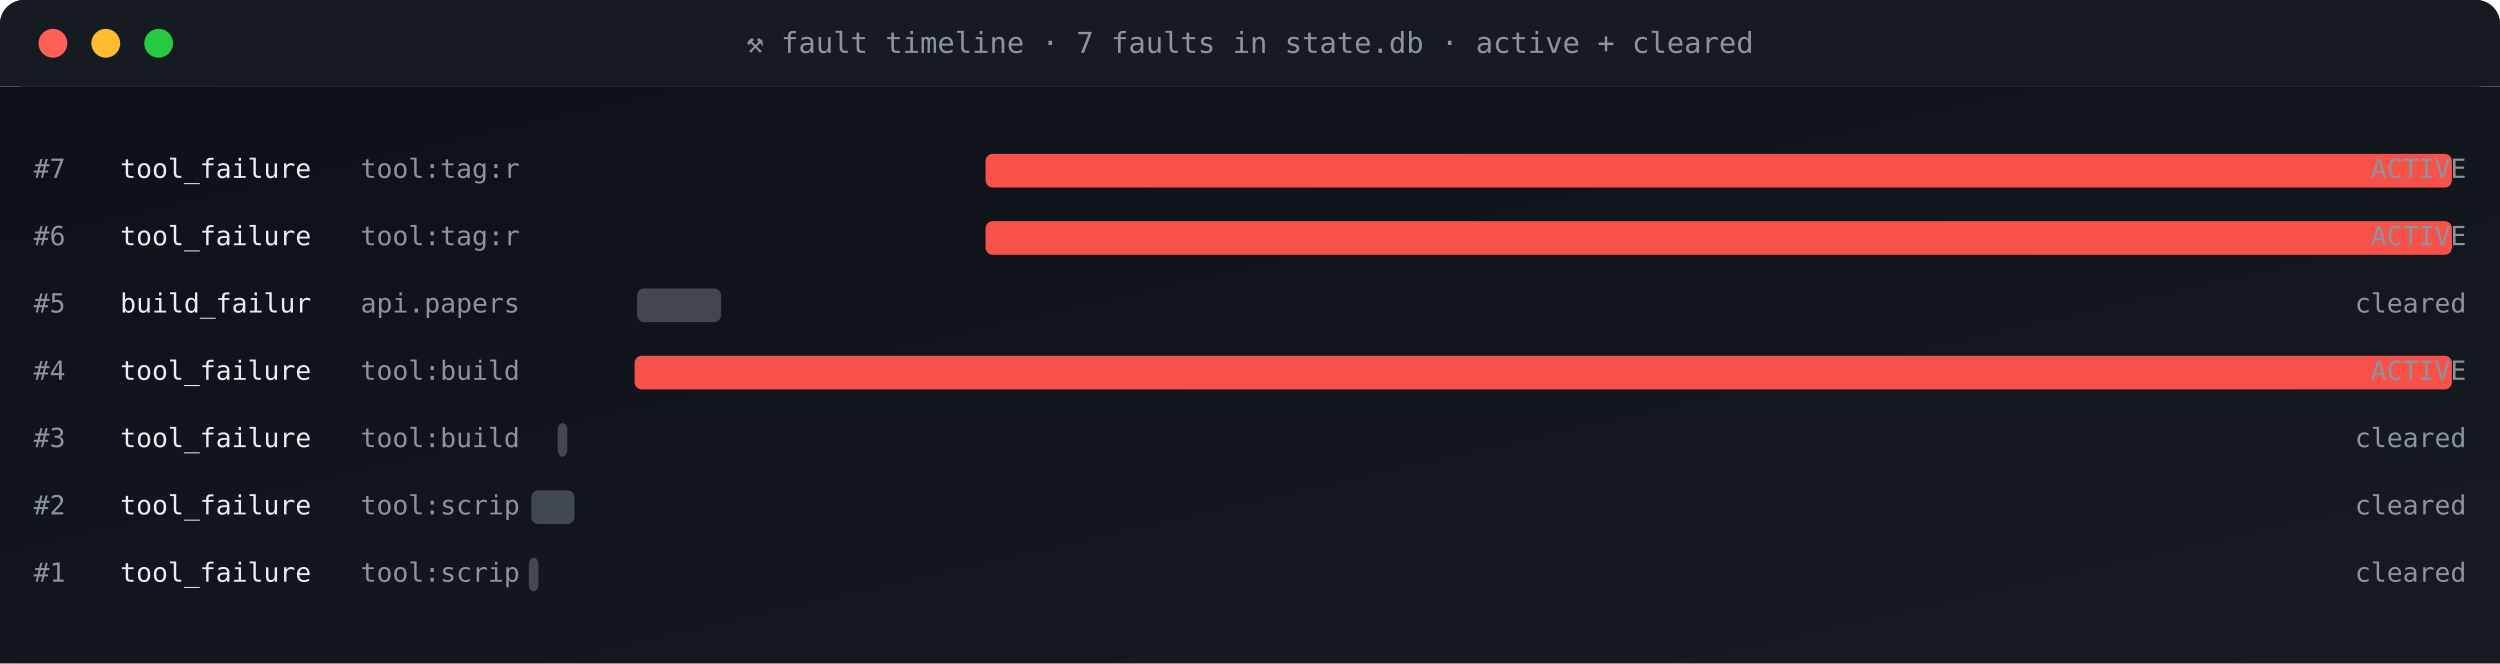
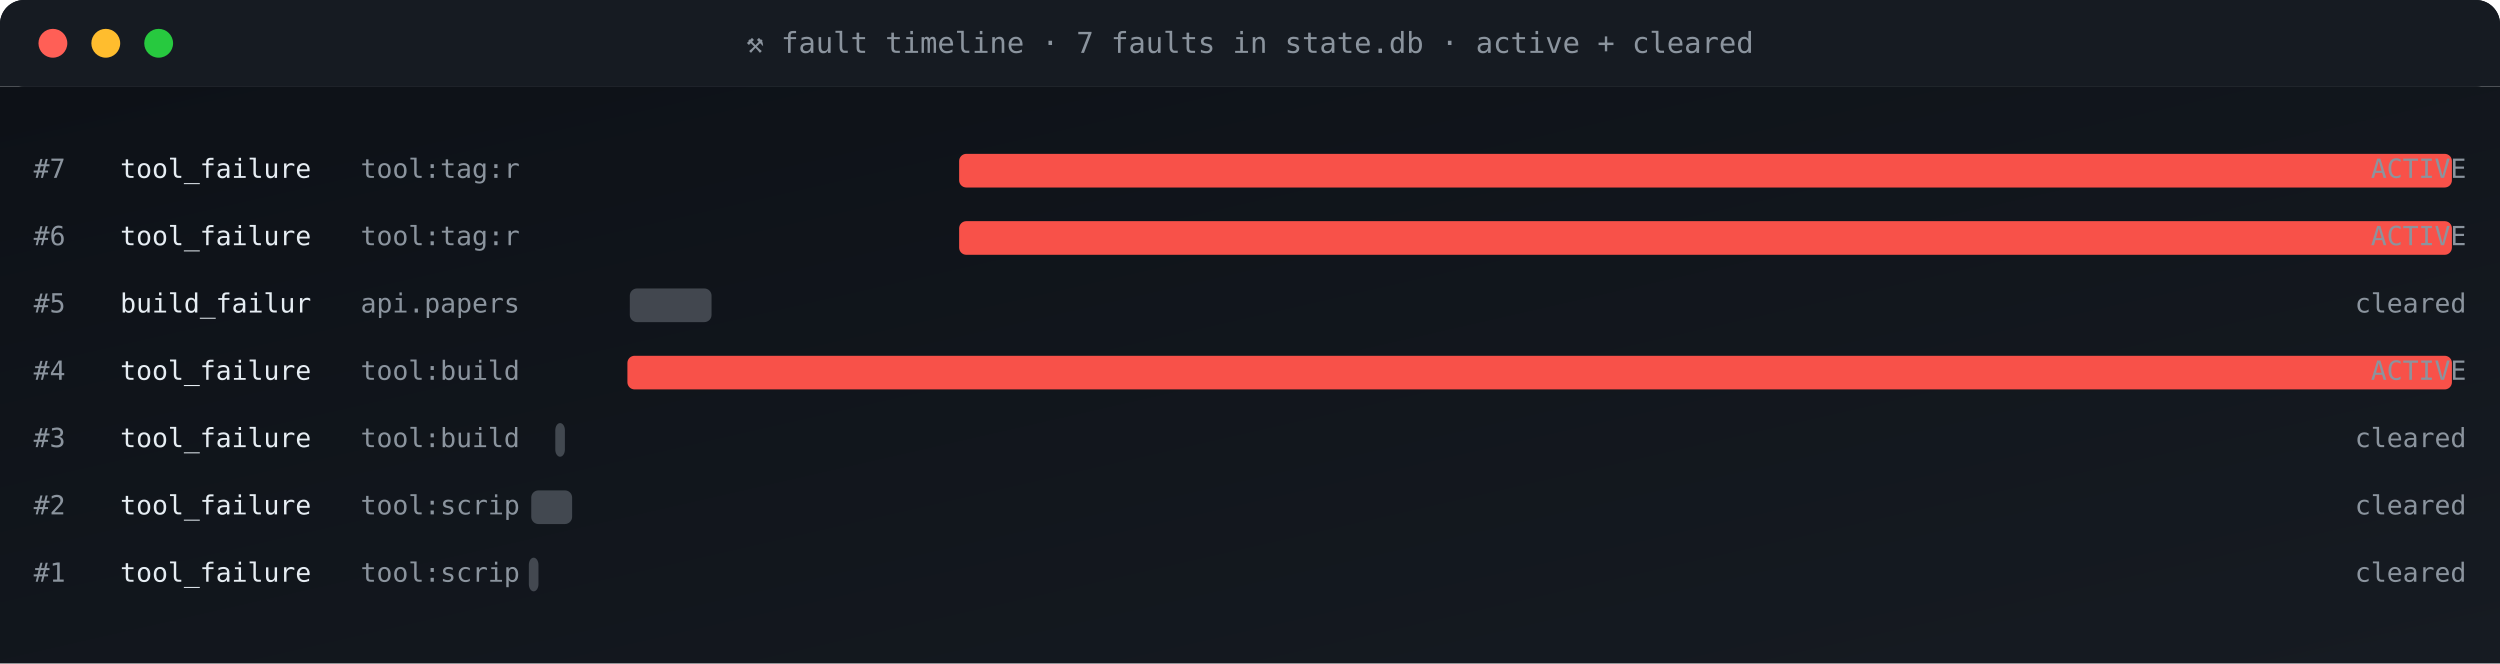
<svg xmlns="http://www.w3.org/2000/svg" viewBox="0 0 1040 276" width="1040" height="276" role="img" aria-label="fault timeline">
  <defs>
    <linearGradient id="gBg" x1="0" x2="1" y1="0" y2="1">
      <stop offset="0" stop-color="#0d1117" />
      <stop offset="1" stop-color="#161b22" />
    </linearGradient>
    <style>
      .t{font-family:'SFMono-Regular',Consolas,monospace}
      .lb{fill:#8b949e;font-size:10px;text-transform:uppercase;letter-spacing:1.6px}
      .va{fill:#e6edf3;font-size:20px;font-weight:700}
      .vs{fill:#e6edf3;font-size:14px;font-weight:600}
      .lo{fill:#79c0ff;font-size:11px}
      .sub{fill:#8b949e;font-size:11px}
      .g{fill:#3fb950} .a{fill:#e3b341} .r{fill:#f85149}
      .p{fill:#a371f7} .o{fill:#f0883e}
      .pulse{animation:plz 1.8s ease-out infinite}
      @keyframes plz{
        0%{transform:scale(1);opacity:.85}
        45%{transform:scale(1.35);opacity:.3}
        100%{transform:scale(1.8);opacity:0}
      }
      .spin{animation:sp 4s linear infinite;transform-origin:center}
      @keyframes sp{from{transform:rotate(0)}to{transform:rotate(360deg)}}
    </style>
  </defs>
  <rect width="1040" height="36" rx="10" fill="url(#gBg)" />
  <rect x="0" y="0" width="1040" height="36" rx="10" fill="#161b22" />
  <rect x="0" y="26" width="1040" height="10" fill="#161b22" />
  <circle cx="22" cy="18" r="6" fill="#ff5f56" />
  <circle cx="44" cy="18" r="6" fill="#ffbd2e" />
  <circle cx="66" cy="18" r="6" fill="#27c93f" />
  <text x="520" y="22" text-anchor="middle" class="t" font-size="12" fill="#8b949e">⚒ fault timeline · 7 faults in state.db · active + cleared</text>
  <rect y="36" width="1040" height="240" fill="url(#gBg)" />
  <text x="14" y="74" class="t sub">#7</text>
  <text x="50" y="74" class="t" font-size="11" fill="#e6edf3">tool_failure</text>
  <text x="150" y="74" class="t sub">tool:tag:r</text>
-   <rect x="410" y="64" width="610" height="14" rx="3" fill="#f85149" opacity="1" />
+   <rect x="399" y="64" width="621" height="14" rx="3" fill="#f85149" opacity="1" />
  <text x="1026" y="74" text-anchor="end" class="t sub" fill="#f85149">ACTIVE</text>
  <text x="14" y="102" class="t sub">#6</text>
  <text x="50" y="102" class="t" font-size="11" fill="#e6edf3">tool_failure</text>
  <text x="150" y="102" class="t sub">tool:tag:r</text>
-   <rect x="410" y="92" width="610" height="14" rx="3" fill="#f85149" opacity="1" />
+   <rect x="399" y="92" width="621" height="14" rx="3" fill="#f85149" opacity="1" />
  <text x="1026" y="102" text-anchor="end" class="t sub" fill="#f85149">ACTIVE</text>
  <text x="14" y="130" class="t sub">#5</text>
  <text x="50" y="130" class="t" font-size="11" fill="#e6edf3">build_failur</text>
  <text x="150" y="130" class="t sub">api.papers</text>
-   <rect x="265" y="120" width="35" height="14" rx="3" fill="#8b949e" opacity="0.4" />
+   <rect x="262" y="120" width="34" height="14" rx="3" fill="#8b949e" opacity="0.4" />
  <text x="1026" y="130" text-anchor="end" class="t sub" fill="#8b949e">cleared</text>
  <text x="14" y="158" class="t sub">#4</text>
  <text x="50" y="158" class="t" font-size="11" fill="#e6edf3">tool_failure</text>
  <text x="150" y="158" class="t sub">tool:build</text>
-   <rect x="264" y="148" width="756" height="14" rx="3" fill="#f85149" opacity="1" />
+   <rect x="261" y="148" width="759" height="14" rx="3" fill="#f85149" opacity="1" />
  <text x="1026" y="158" text-anchor="end" class="t sub" fill="#f85149">ACTIVE</text>
  <text x="14" y="186" class="t sub">#3</text>
  <text x="50" y="186" class="t" font-size="11" fill="#e6edf3">tool_failure</text>
  <text x="150" y="186" class="t sub">tool:build</text>
-   <rect x="232" y="176" width="4" height="14" rx="3" fill="#8b949e" opacity="0.4" />
+   <rect x="231" y="176" width="4" height="14" rx="3" fill="#8b949e" opacity="0.4" />
  <text x="1026" y="186" text-anchor="end" class="t sub" fill="#8b949e">cleared</text>
  <text x="14" y="214" class="t sub">#2</text>
  <text x="50" y="214" class="t" font-size="11" fill="#e6edf3">tool_failure</text>
  <text x="150" y="214" class="t sub">tool:scrip</text>
-   <rect x="221" y="204" width="18" height="14" rx="3" fill="#8b949e" opacity="0.4" />
+   <rect x="221" y="204" width="17" height="14" rx="3" fill="#8b949e" opacity="0.4" />
  <text x="1026" y="214" text-anchor="end" class="t sub" fill="#8b949e">cleared</text>
  <text x="14" y="242" class="t sub">#1</text>
  <text x="50" y="242" class="t" font-size="11" fill="#e6edf3">tool_failure</text>
  <text x="150" y="242" class="t sub">tool:scrip</text>
  <rect x="220" y="232" width="4" height="14" rx="3" fill="#8b949e" opacity="0.4" />
  <text x="1026" y="242" text-anchor="end" class="t sub" fill="#8b949e">cleared</text>
</svg>
